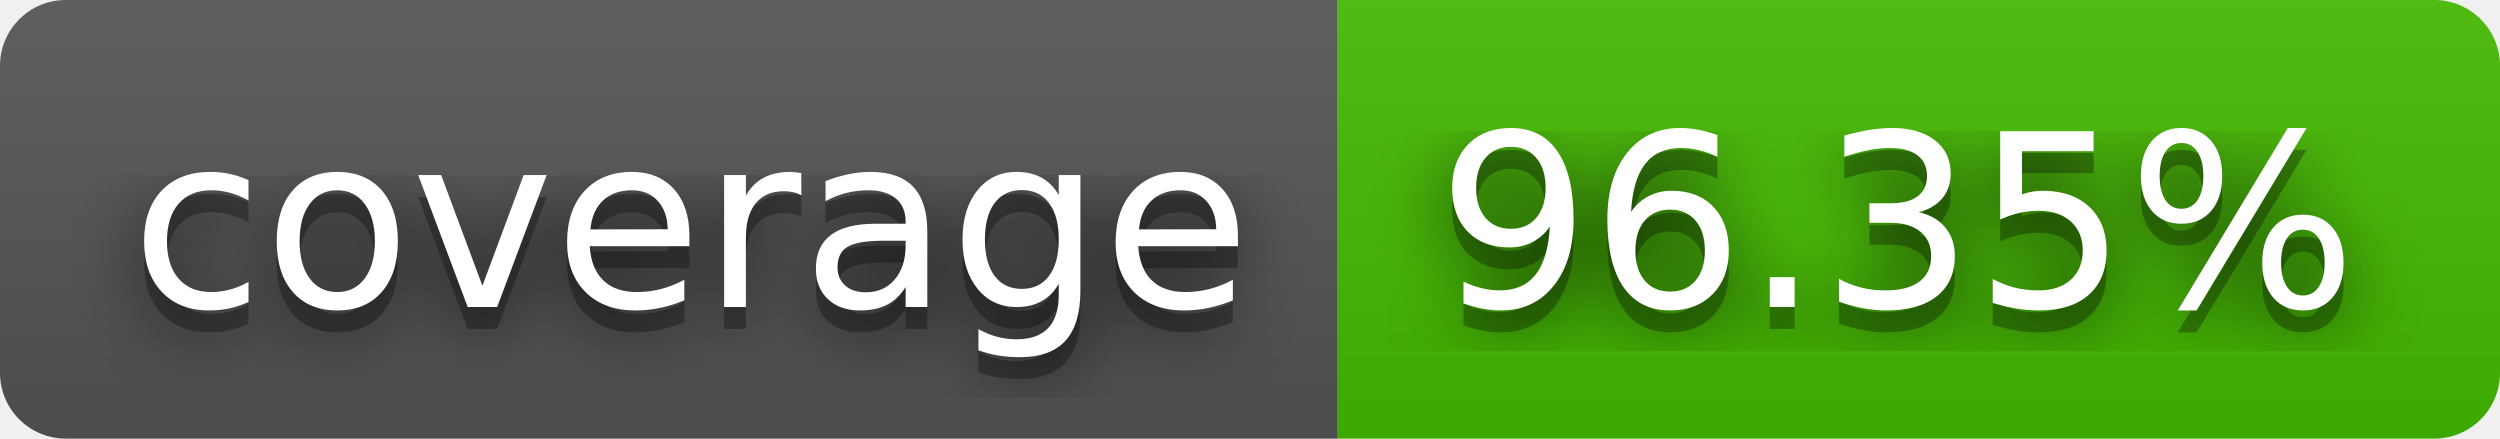
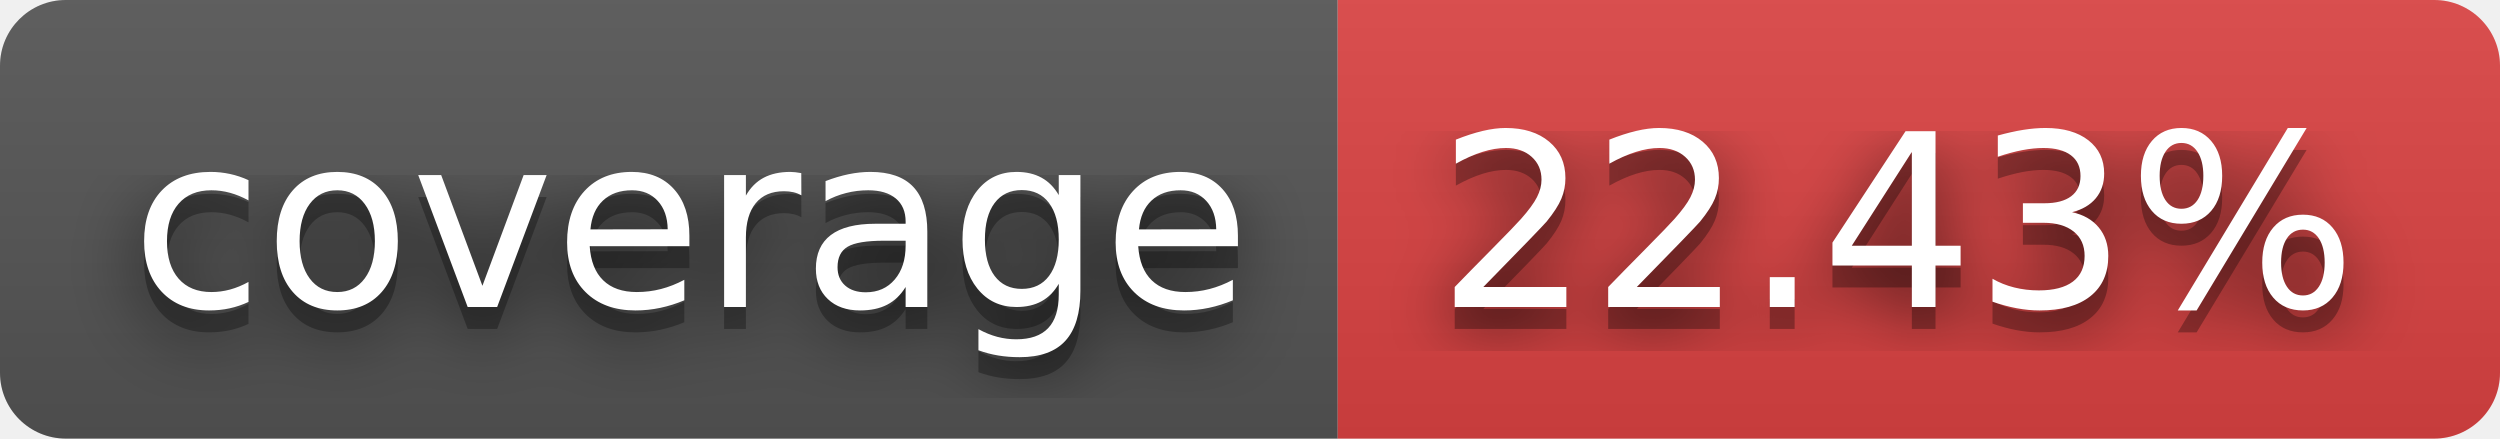
- <svg xmlns="http://www.w3.org/2000/svg" width="114" height="20" role="img" aria-label="coverage: 96.35%">
+ <svg xmlns="http://www.w3.org/2000/svg" width="114" height="20" role="img" aria-label="coverage: 22.43%">
  <filter id="blur">
    <feGaussianBlur stdDeviation="16" />
  </filter>
  <linearGradient id="s" x2="0" y2="100%">
    <stop offset="0" stop-color="#bbb" stop-opacity=".1" />
    <stop offset="1" stop-opacity=".1" />
  </linearGradient>
  <clipPath id="r">
    <rect width="114" height="20" rx="3" />
  </clipPath>
  <g clip-path="url(#r)">
    <rect width="61" height="20" fill="#555" />
-     <rect x="61" width="53" height="20" fill="#4b0" />
+     <rect x="61" width="53" height="20" fill="#dd4343" />
    <rect width="114" height="20" fill="url(#s)" />
  </g>
  <g fill="#fff" text-anchor="middle" font-family="Verdana,Geneva,DejaVu Sans,sans-serif" text-rendering="geometricPrecision" font-size="110">
    <g transform="scale(.1)">
      <g aria-hidden="true" fill="#010101">
        <text x="315" y="150" fill-opacity=".8" filter="url(#blur)" textLength="510">coverage</text>
        <text x="315" y="150" fill-opacity=".3" textLength="510">coverage</text>
      </g>
      <text x="315" y="140" textLength="510">coverage</text>
    </g>
    <g transform="scale(.1)">
      <g aria-hidden="true" fill="#010101">
-         <text x="865" y="150" fill-opacity=".8" filter="url(#blur)" textLength="430">96.35%</text>
-         <text x="865" y="150" fill-opacity=".3" textLength="430">96.35%</text>
+         <text x="865" y="150" fill-opacity=".8" filter="url(#blur)" textLength="430">22.43%</text>
+         <text x="865" y="150" fill-opacity=".3" textLength="430">22.43%</text>
      </g>
-       <text x="865" y="140" textLength="430">96.35%</text>
+       <text x="865" y="140" textLength="430">22.43%</text>
    </g>
  </g>
</svg>
